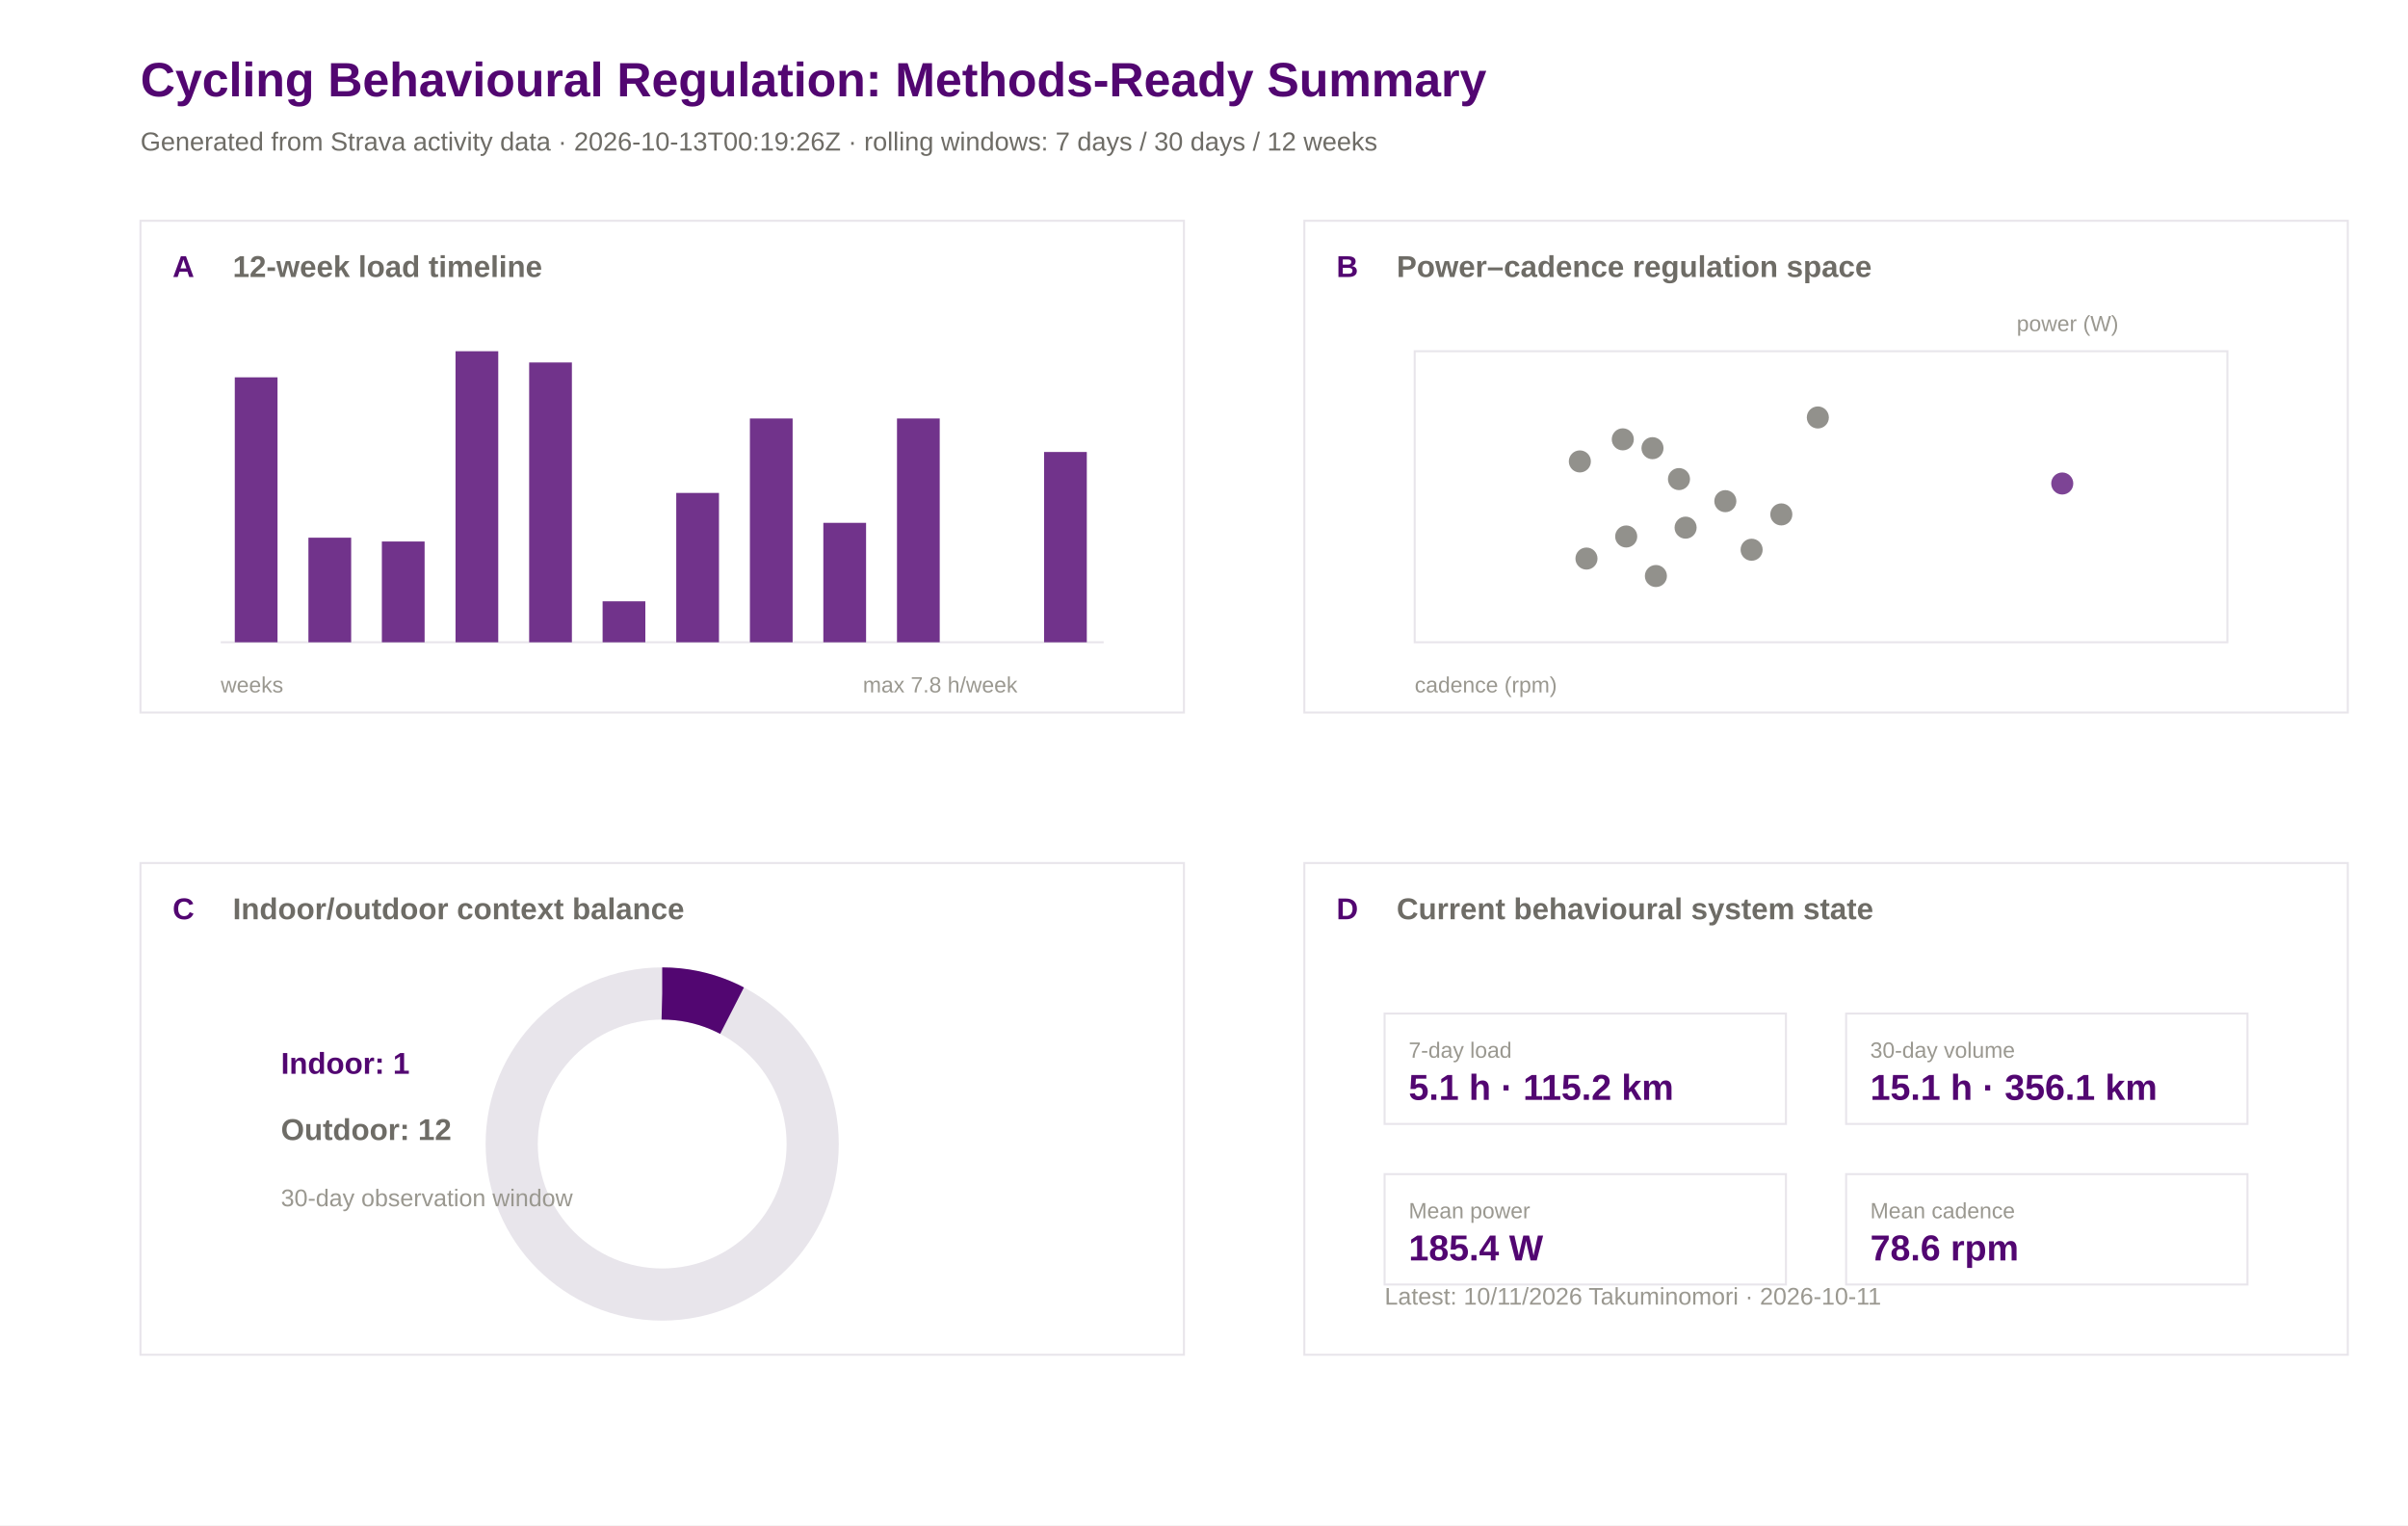
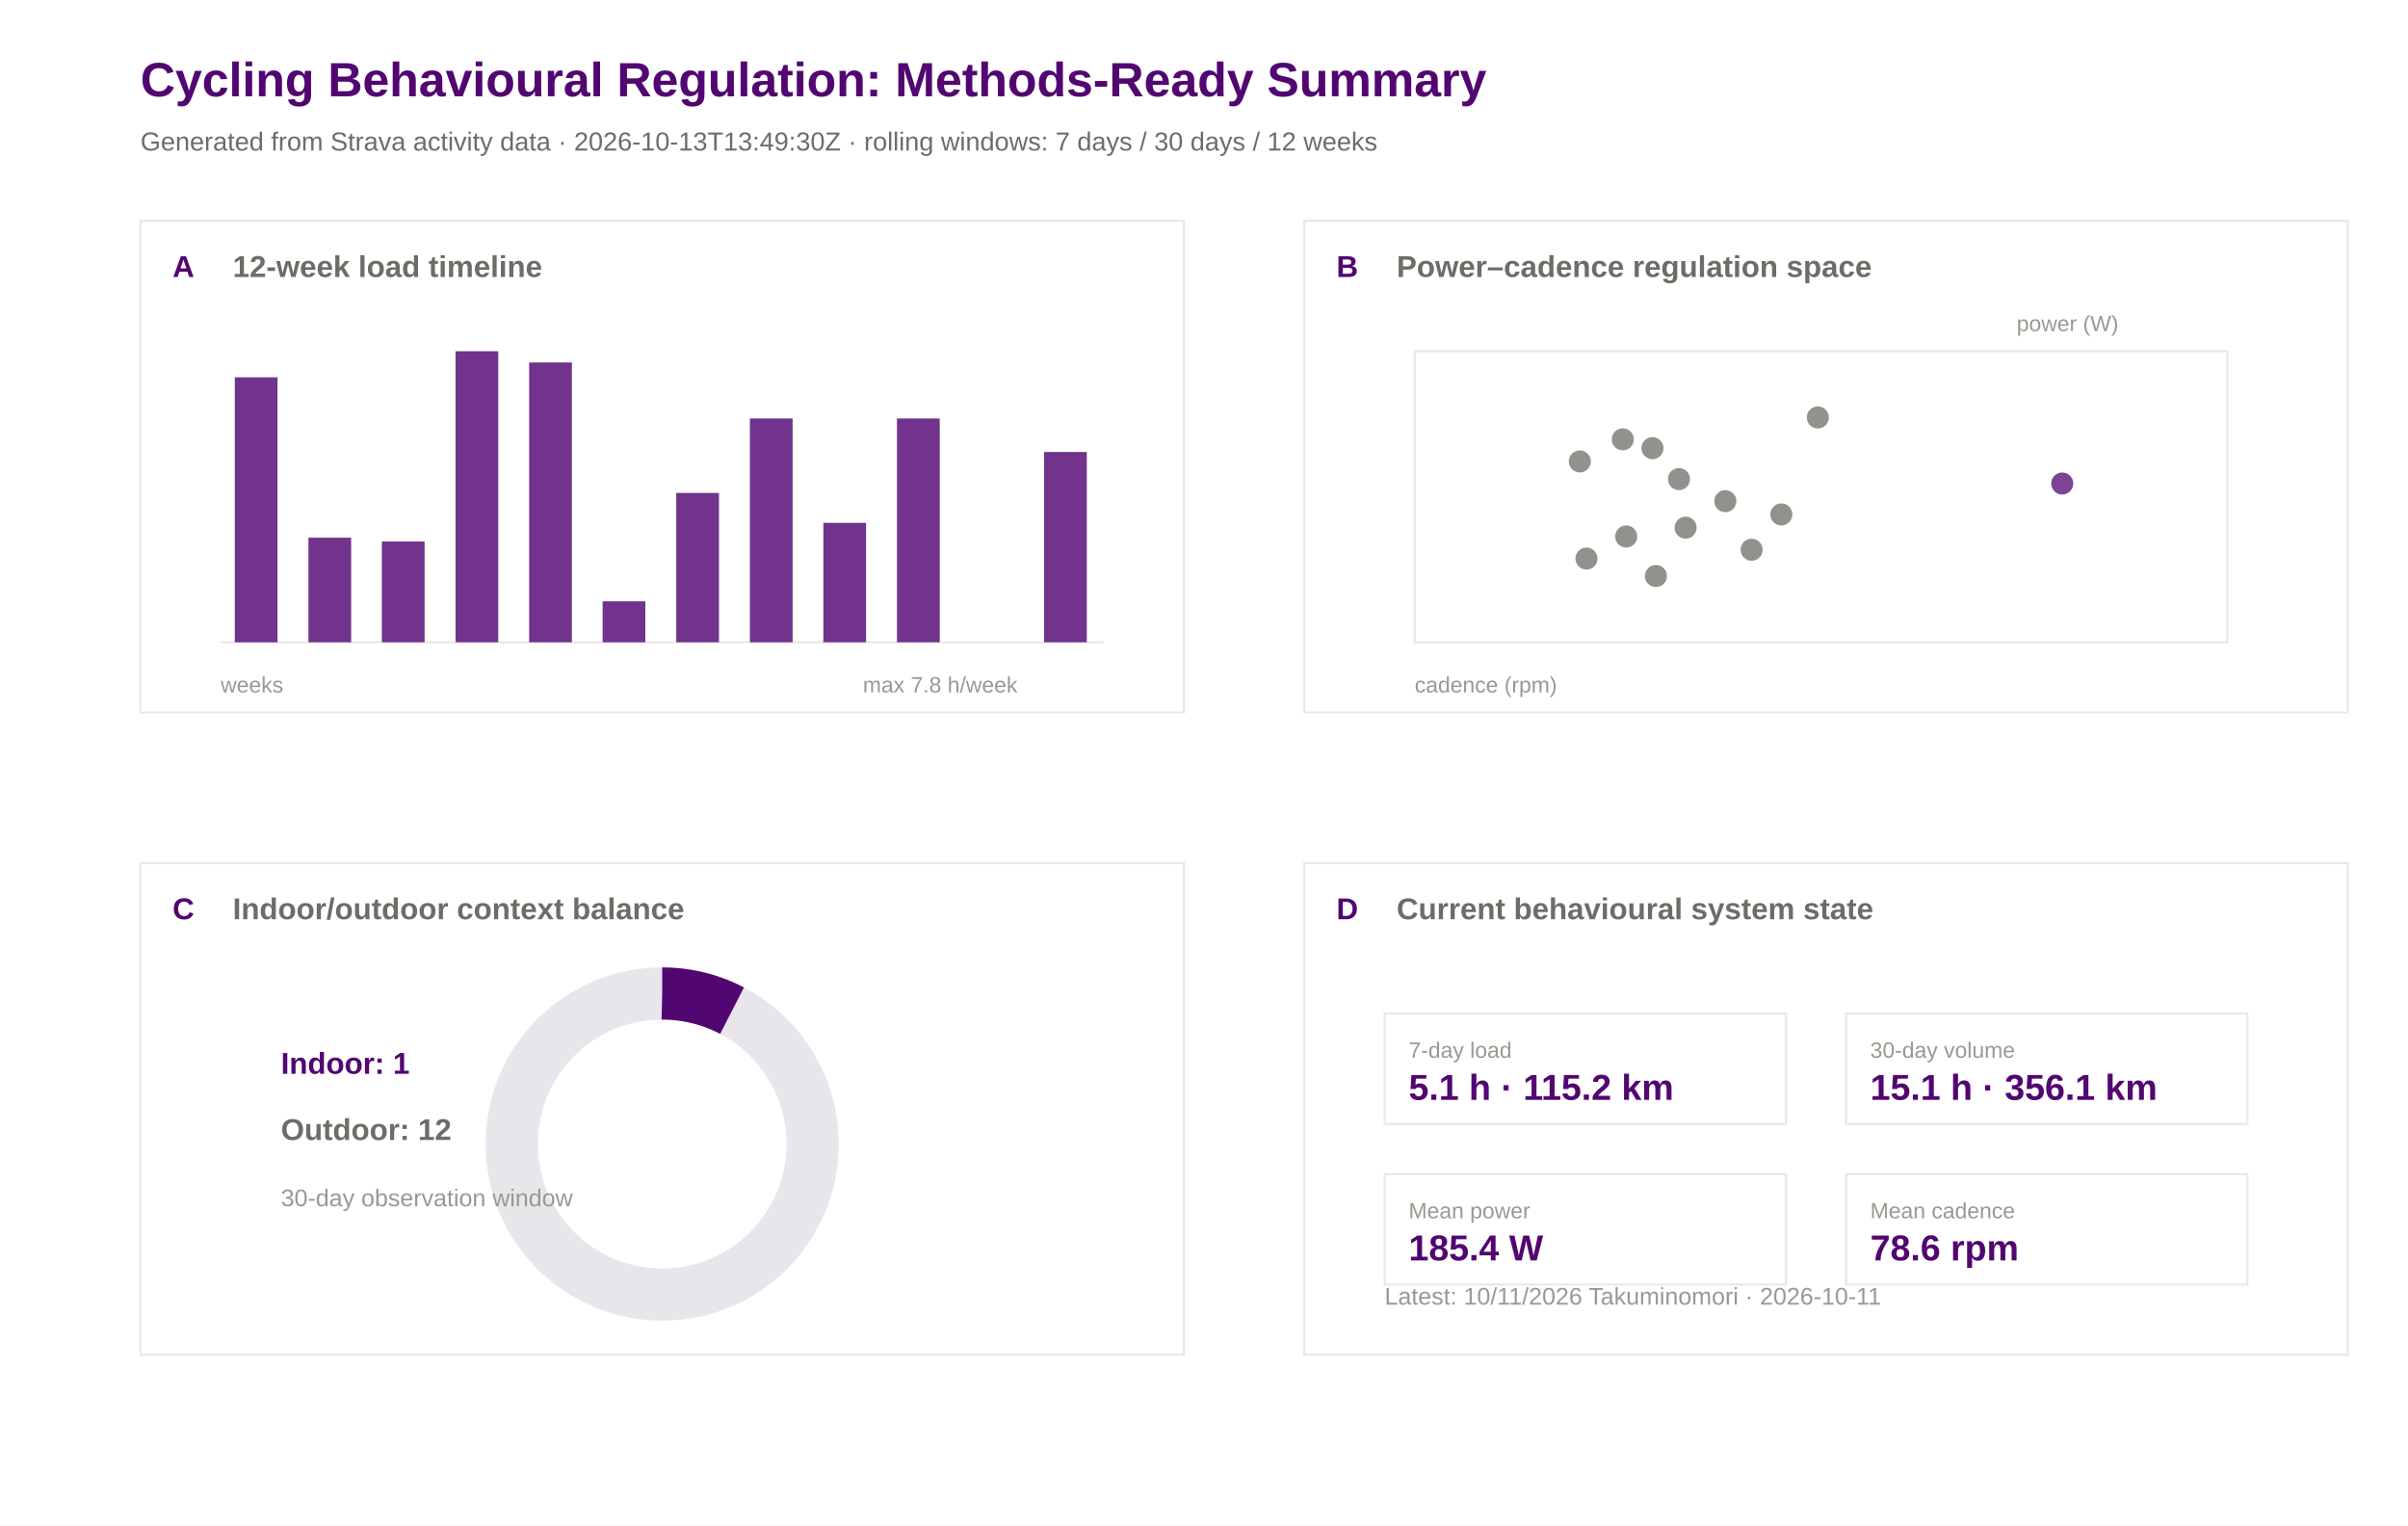
<svg xmlns="http://www.w3.org/2000/svg" width="1200" height="760" viewBox="0 0 1200 760">
  <rect width="100%" height="100%" fill="#ffffff" />
  <text x="70.0" y="48.0" font-family="Arial" font-size="24" font-weight="600" fill="#520671">Cycling Behavioural Regulation: Methods-Ready Summary</text>
-   <text x="70.0" y="75.0" font-family="Arial" font-size="13" font-weight="400" fill="#6e6c66">Generated from Strava activity data · 2026-10-13T00:19:26Z · rolling windows: 7 days / 30 days / 12 weeks</text>
+   <text x="70.0" y="75.0" font-family="Arial" font-size="13" font-weight="400" fill="#6e6c66">Generated from Strava activity data · 2026-10-13T13:49:30Z · rolling windows: 7 days / 30 days / 12 weeks</text>
  <rect x="70" y="110" width="520" height="245" fill="#ffffff" stroke="#e8e5eb" stroke-width="1" />
  <text x="86.0" y="138.0" font-family="Arial" font-size="15" font-weight="600" fill="#520671">A</text>
  <text x="116.0" y="138.0" font-family="Arial" font-size="15" font-weight="600" fill="#6e6c66">12-week load timeline</text>
  <rect x="650" y="110" width="520" height="245" fill="#ffffff" stroke="#e8e5eb" stroke-width="1" />
  <text x="666.0" y="138.0" font-family="Arial" font-size="15" font-weight="600" fill="#520671">B</text>
  <text x="696.0" y="138.0" font-family="Arial" font-size="15" font-weight="600" fill="#6e6c66">Power–cadence regulation space</text>
  <rect x="70" y="430" width="520" height="245" fill="#ffffff" stroke="#e8e5eb" stroke-width="1" />
  <text x="86.0" y="458.0" font-family="Arial" font-size="15" font-weight="600" fill="#520671">C</text>
  <text x="116.0" y="458.0" font-family="Arial" font-size="15" font-weight="600" fill="#6e6c66">Indoor/outdoor context balance</text>
  <rect x="650" y="430" width="520" height="245" fill="#ffffff" stroke="#e8e5eb" stroke-width="1" />
  <text x="666.0" y="458.0" font-family="Arial" font-size="15" font-weight="600" fill="#520671">D</text>
  <text x="696.0" y="458.0" font-family="Arial" font-size="15" font-weight="600" fill="#6e6c66">Current behavioural system state</text>
  <line x1="110" y1="320" x2="550" y2="320" stroke="#e8e5eb" />
  <rect x="117.0" y="188.0" width="21.3" height="132.0" fill="#520671" opacity="0.82" />
  <rect x="153.7" y="267.9" width="21.3" height="52.1" fill="#520671" opacity="0.82" />
  <rect x="190.3" y="269.8" width="21.3" height="50.2" fill="#520671" opacity="0.82" />
  <rect x="227.0" y="175.0" width="21.3" height="145.0" fill="#520671" opacity="0.82" />
  <rect x="263.7" y="180.6" width="21.3" height="139.4" fill="#520671" opacity="0.82" />
  <rect x="300.3" y="299.6" width="21.3" height="20.4" fill="#520671" opacity="0.82" />
  <rect x="337.0" y="245.6" width="21.3" height="74.4" fill="#520671" opacity="0.82" />
  <rect x="373.7" y="208.5" width="21.3" height="111.5" fill="#520671" opacity="0.82" />
  <rect x="410.3" y="260.5" width="21.3" height="59.5" fill="#520671" opacity="0.82" />
  <rect x="447.0" y="208.5" width="21.3" height="111.5" fill="#520671" opacity="0.82" />
  <rect x="483.7" y="320.0" width="21.3" height="0.0" fill="#520671" opacity="0.82" />
  <rect x="520.3" y="225.2" width="21.3" height="94.8" fill="#520671" opacity="0.82" />
  <text x="110.0" y="345.0" font-family="Arial" font-size="11" font-weight="400" fill="#9a9890">weeks</text>
  <text x="430.0" y="345.0" font-family="Arial" font-size="11" font-weight="400" fill="#9a9890">max 7.8 h/week</text>
  <rect x="705" y="175" width="405" height="145" fill="#ffffff" stroke="#e8e5eb" />
  <circle cx="825.2" cy="287.0" r="5.5" fill="#6e6c66" opacity="0.75" />
  <circle cx="1027.7" cy="240.9" r="5.5" fill="#520671" opacity="0.75" />
  <circle cx="887.7" cy="256.3" r="5.5" fill="#6e6c66" opacity="0.75" />
  <circle cx="872.9" cy="273.9" r="5.5" fill="#6e6c66" opacity="0.75" />
  <circle cx="905.9" cy="208.0" r="5.5" fill="#6e6c66" opacity="0.75" />
  <circle cx="808.7" cy="218.9" r="5.5" fill="#6e6c66" opacity="0.75" />
  <circle cx="836.7" cy="238.7" r="5.5" fill="#6e6c66" opacity="0.75" />
  <circle cx="787.3" cy="229.9" r="5.5" fill="#6e6c66" opacity="0.75" />
  <circle cx="790.6" cy="278.3" r="5.5" fill="#6e6c66" opacity="0.75" />
  <circle cx="859.8" cy="249.7" r="5.5" fill="#6e6c66" opacity="0.75" />
  <circle cx="810.4" cy="267.3" r="5.5" fill="#6e6c66" opacity="0.75" />
  <circle cx="823.5" cy="223.3" r="5.5" fill="#6e6c66" opacity="0.75" />
  <circle cx="840.0" cy="262.9" r="5.5" fill="#6e6c66" opacity="0.75" />
  <text x="705.0" y="345.0" font-family="Arial" font-size="11" font-weight="400" fill="#9a9890">cadence (rpm)</text>
  <text x="1005.0" y="165.0" font-family="Arial" font-size="11" font-weight="400" fill="#9a9890">power (W)</text>
  <circle cx="330" cy="570" r="75" fill="none" stroke="#e8e5eb" stroke-width="26" />
  <circle cx="330" cy="570" r="75" fill="none" stroke="#520671" stroke-width="26" stroke-dasharray="36.2 471.2" transform="rotate(-90 330 570)" />
  <text x="140.0" y="535.0" font-family="Arial" font-size="15" font-weight="600" fill="#520671">Indoor: 1</text>
  <text x="140.0" y="568.0" font-family="Arial" font-size="15" font-weight="600" fill="#6e6c66">Outdoor: 12</text>
  <text x="140.0" y="601.0" font-family="Arial" font-size="12" font-weight="400" fill="#9a9890">30-day observation window</text>
  <rect x="690" y="505" width="200" height="55" fill="#ffffff" stroke="#e8e5eb" />
  <text x="702.0" y="527.0" font-family="Arial" font-size="11" font-weight="500" fill="#9a9890">7-day load</text>
  <text x="702.0" y="548.0" font-family="Arial" font-size="18" font-weight="600" fill="#520671">5.1 h · 115.2 km</text>
  <rect x="920" y="505" width="200" height="55" fill="#ffffff" stroke="#e8e5eb" />
  <text x="932.0" y="527.0" font-family="Arial" font-size="11" font-weight="500" fill="#9a9890">30-day volume</text>
  <text x="932.0" y="548.0" font-family="Arial" font-size="18" font-weight="600" fill="#520671">15.1 h · 356.1 km</text>
  <rect x="690" y="585" width="200" height="55" fill="#ffffff" stroke="#e8e5eb" />
  <text x="702.0" y="607.0" font-family="Arial" font-size="11" font-weight="500" fill="#9a9890">Mean power</text>
  <text x="702.0" y="628.0" font-family="Arial" font-size="18" font-weight="600" fill="#520671">185.4 W</text>
  <rect x="920" y="585" width="200" height="55" fill="#ffffff" stroke="#e8e5eb" />
  <text x="932.0" y="607.0" font-family="Arial" font-size="11" font-weight="500" fill="#9a9890">Mean cadence</text>
  <text x="932.0" y="628.0" font-family="Arial" font-size="18" font-weight="600" fill="#520671">78.6 rpm</text>
  <text x="690.0" y="650.0" font-family="Arial" font-size="12" font-weight="400" fill="#9a9890">Latest: 10/11/2026 Takuminomori · 2026-10-11</text>
</svg>
